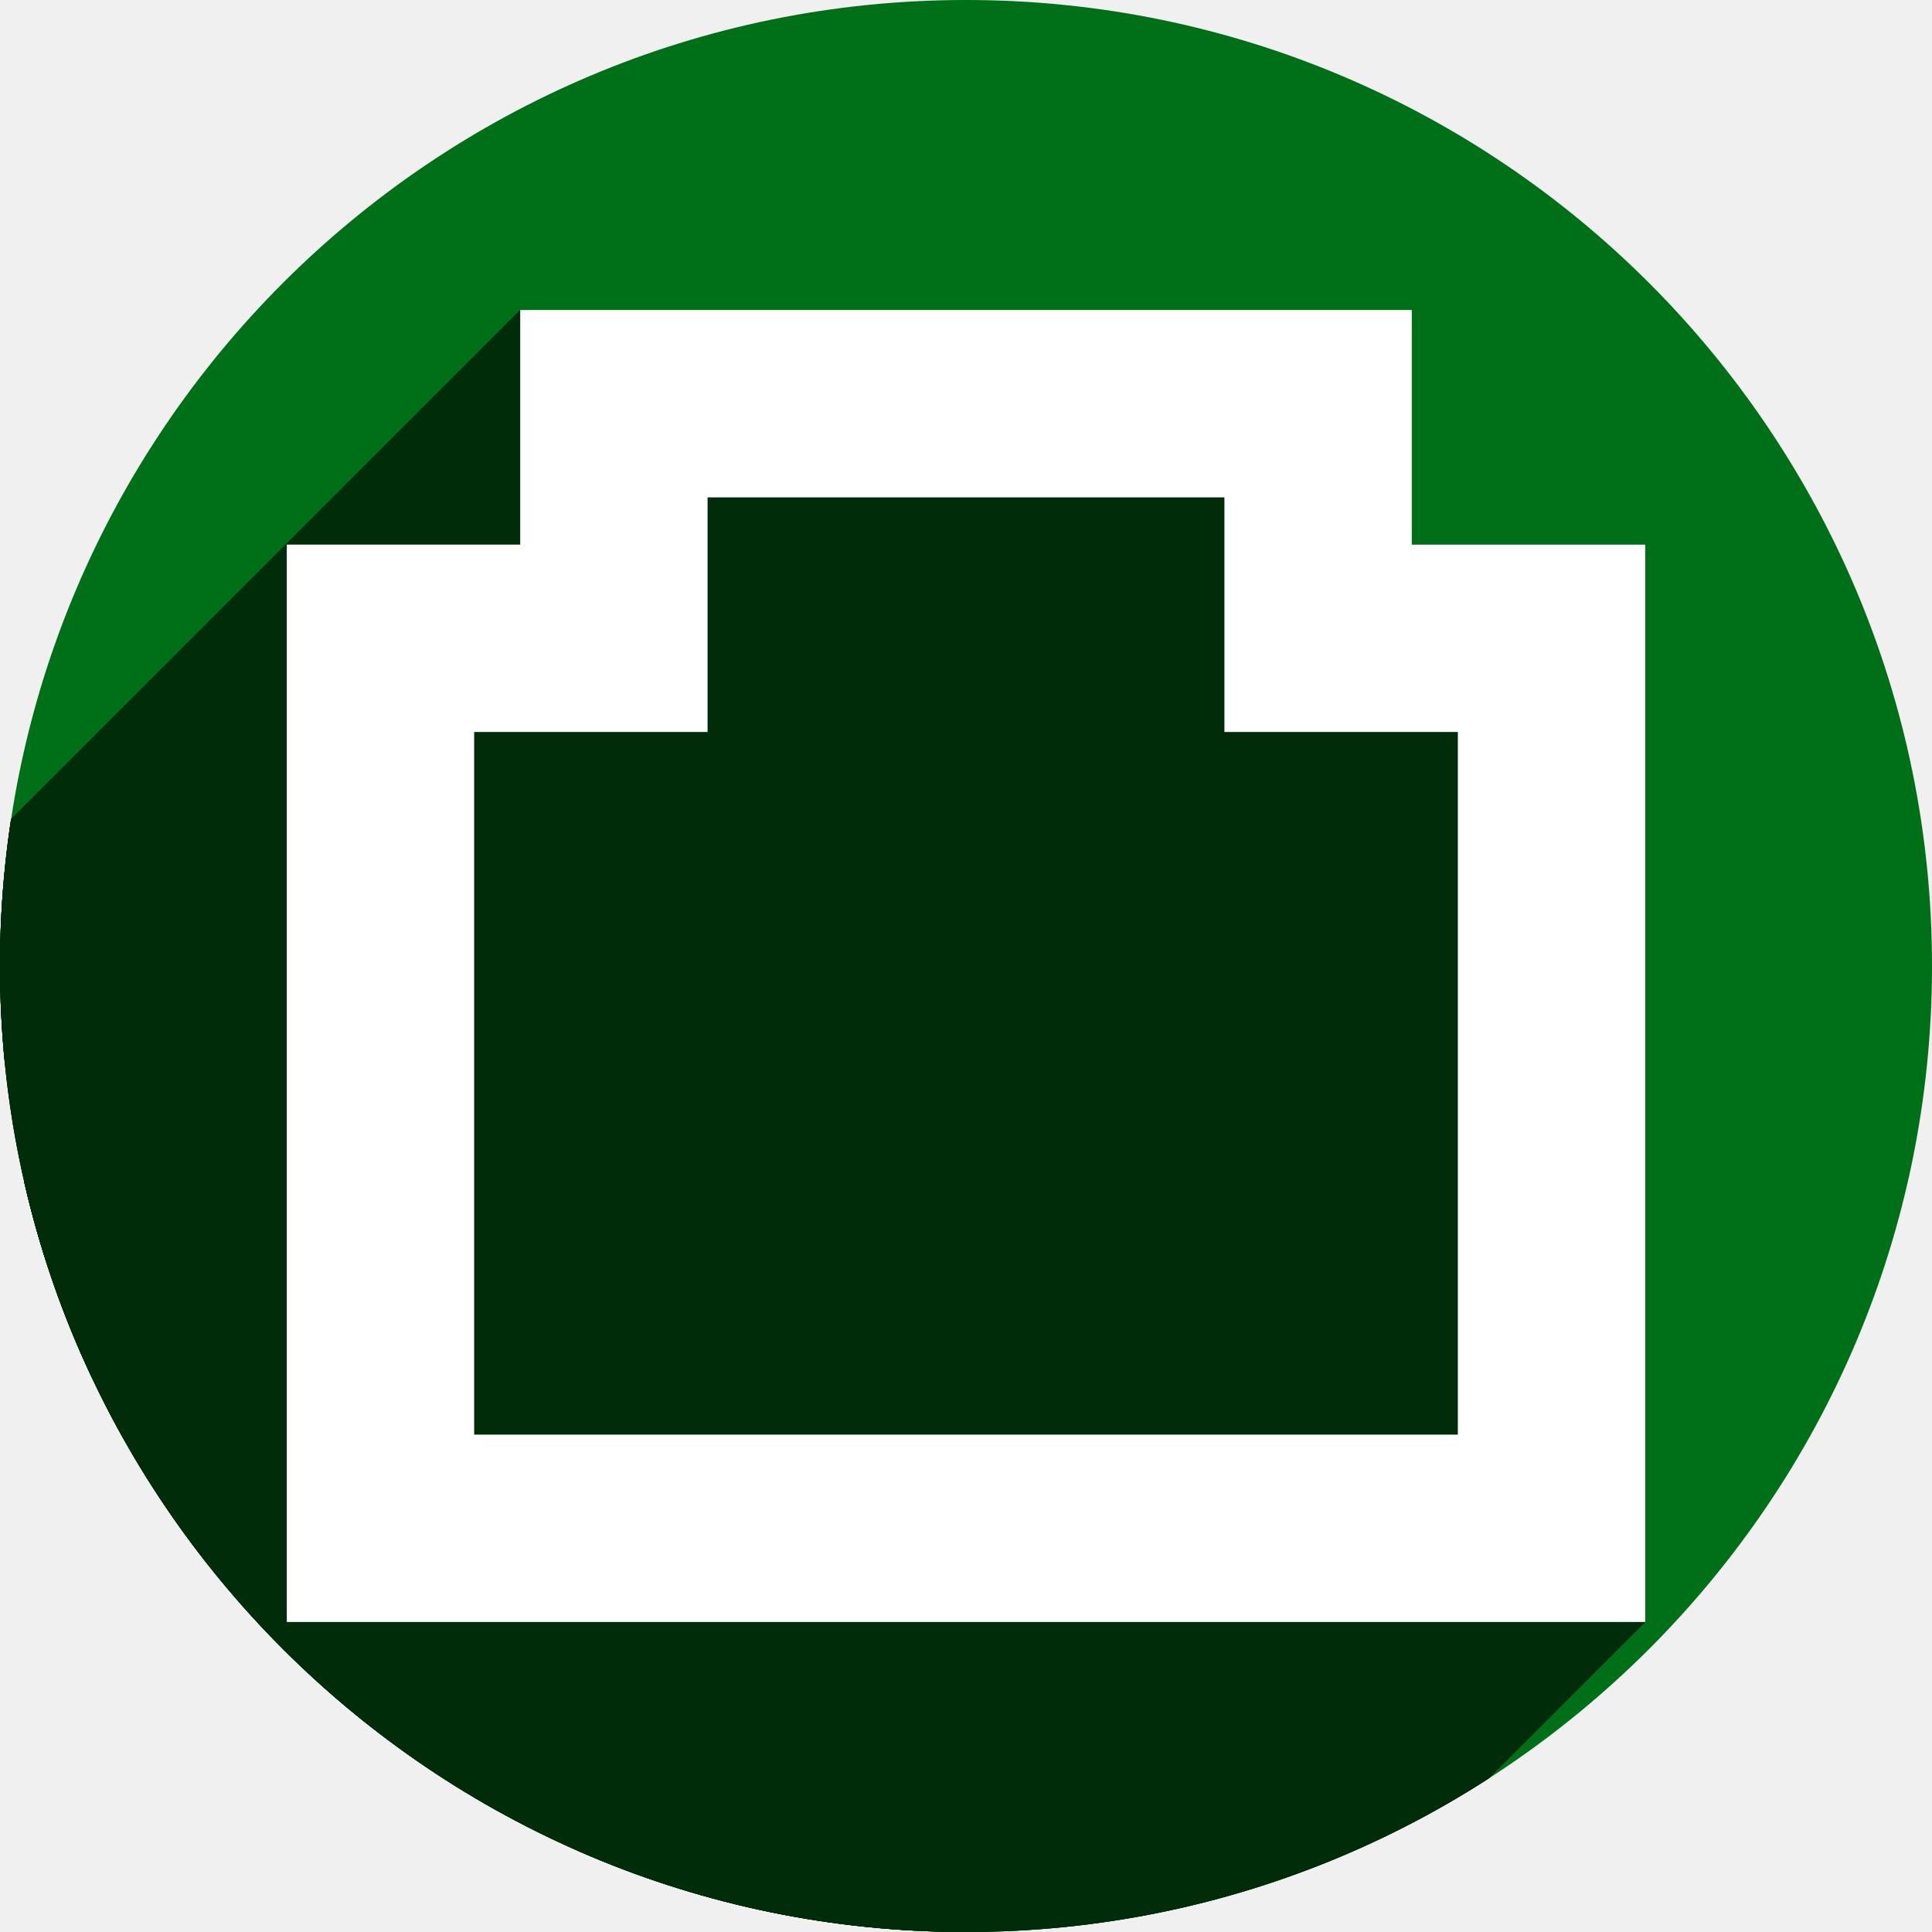
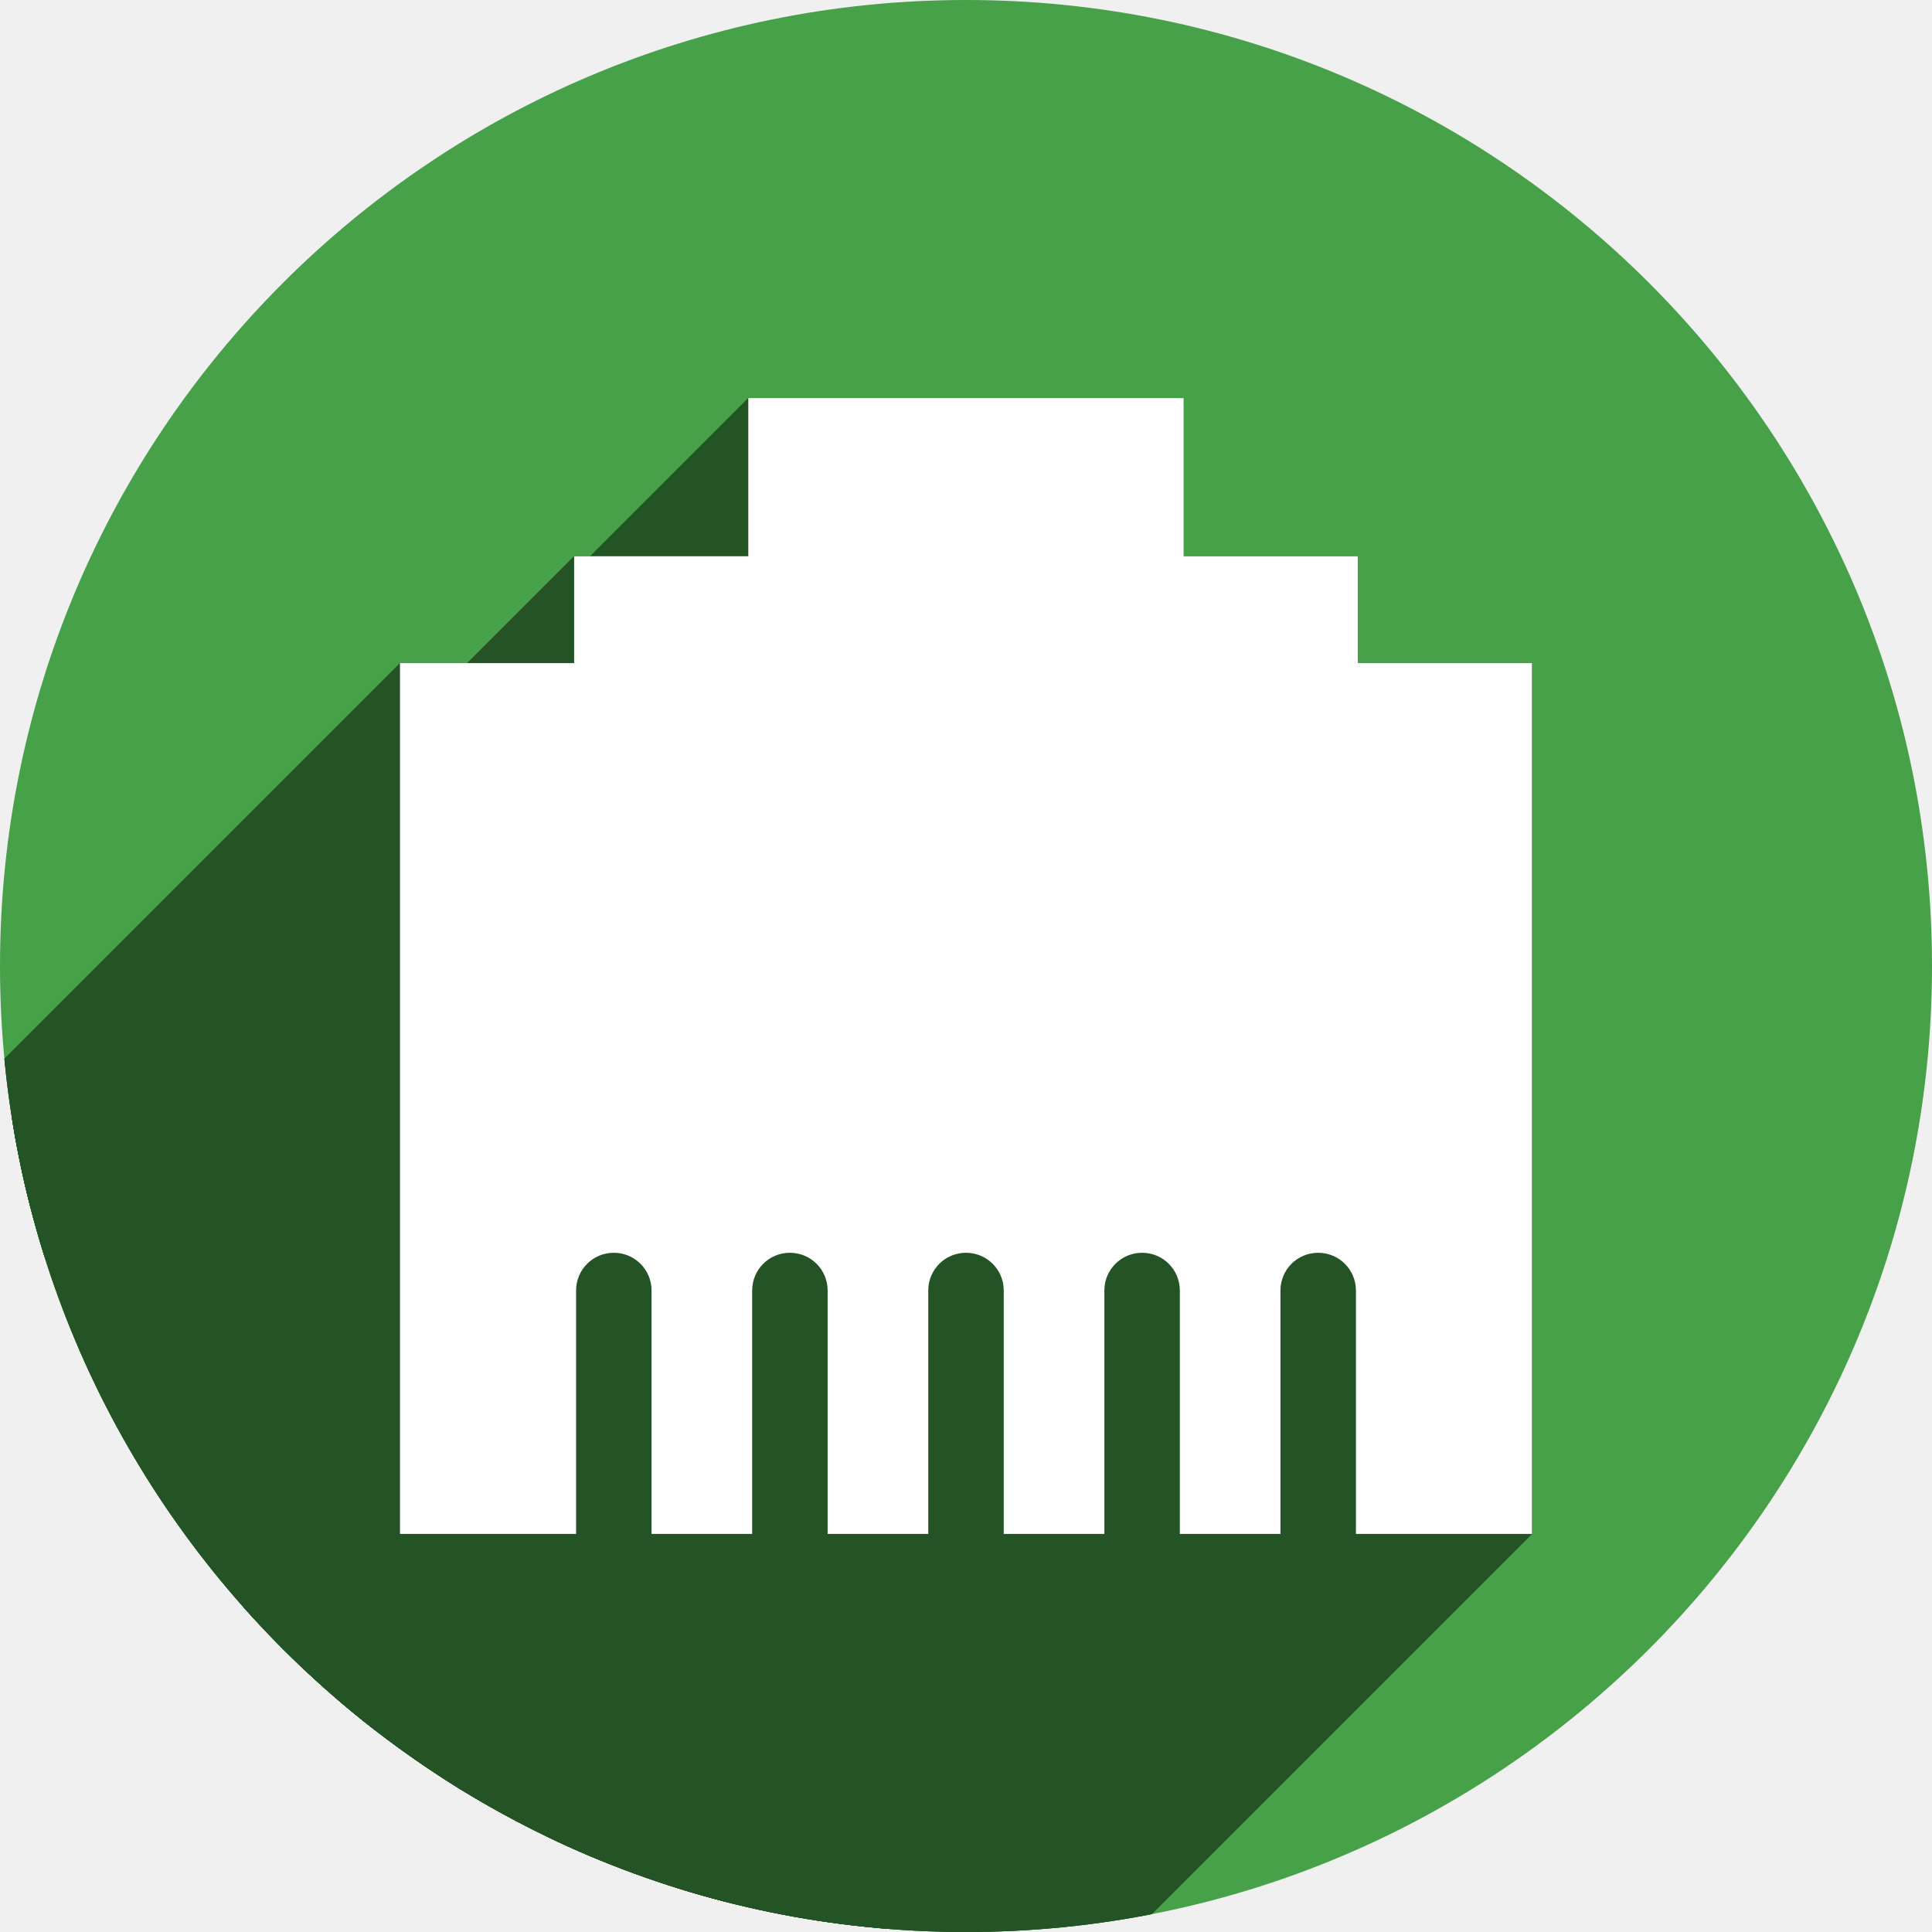
<svg xmlns="http://www.w3.org/2000/svg" width="256" height="256" viewBox="0 0 256 256" id="svg2" version="1.1">
  <defs id="defs4">
-     <clipPath id="clipPath4828" clipPathUnits="userSpaceOnUse">
-       <circle style="opacity:1;fill:#68bdff;fill-opacity:1;stroke:none;stroke-width:52.82;stroke-linecap:round;stroke-linejoin:round;stroke-miterlimit:4;stroke-dasharray:none;stroke-opacity:1" id="circle4830" cx="128" cy="924.362" r="128" />
+     <clipPath clipPathUnits="userSpaceOnUse" id="clipPath4828">
+       <circle r="128" cy="924.362" cx="128" id="circle4830" style="opacity:1;fill:#68bdff;fill-opacity:1;stroke:none;stroke-width:52.82;stroke-linecap:round;stroke-linejoin:round;stroke-miterlimit:4;stroke-dasharray:none;stroke-opacity:1" />
    </clipPath>
-     <clipPath id="clipPath4851" clipPathUnits="userSpaceOnUse">
-       <path style="opacity:1;fill:#68bdff;fill-opacity:1;stroke:none;stroke-width:52.82;stroke-linecap:round;stroke-linejoin:round;stroke-miterlimit:4;stroke-dasharray:none;stroke-opacity:1" d="m 128,796.362 a 128,128 0 0 0 -87.652,34.838 l 86.988,87.514 90.693,-85.26 A 128,128 0 0 0 128,796.362 Z M 23.73,850.284 A 128,128 0 0 0 0,924.362 128,128 0 0 0 128,1052.362 128,128 0 0 0 256,924.362 128,128 0 0 0 234.158,852.931 l -95.943,90.199 c -0.481,0.452 -0.995,0.843 -1.521,1.205 -0.254,0.304 -0.518,0.602 -0.805,0.887 -4.959,4.929 -12.919,4.904 -17.848,-0.055 L 23.73,850.284 Z" id="path4853" />
+     <clipPath clipPathUnits="userSpaceOnUse" id="clipPath4851">
+       <path id="path4853" d="m 128,796.362 a 128,128 0 0 0 -87.652,34.838 l 86.988,87.514 90.693,-85.26 A 128,128 0 0 0 128,796.362 Z M 23.73,850.284 A 128,128 0 0 0 0,924.362 128,128 0 0 0 128,1052.362 128,128 0 0 0 256,924.362 128,128 0 0 0 234.158,852.931 l -95.943,90.199 c -0.481,0.452 -0.995,0.843 -1.521,1.205 -0.254,0.304 -0.518,0.602 -0.805,0.887 -4.959,4.929 -12.919,4.904 -17.848,-0.055 L 23.73,850.284 Z" style="opacity:1;fill:#68bdff;fill-opacity:1;stroke:none;stroke-width:52.82;stroke-linecap:round;stroke-linejoin:round;stroke-miterlimit:4;stroke-dasharray:none;stroke-opacity:1" />
    </clipPath>
-     <clipPath id="clipPath4147" clipPathUnits="userSpaceOnUse">
-       <path style="opacity:1;fill:#fff168;fill-opacity:1;stroke:none;stroke-width:52.82;stroke-linecap:round;stroke-linejoin:round;stroke-miterlimit:4;stroke-dasharray:none;stroke-opacity:1" d="M 23.73,850.284 A 128,128 0 0 0 0,924.362 128,128 0 0 0 128,1052.362 128,128 0 0 0 256,924.362 128,128 0 0 0 234.158,852.931 l -95.943,90.199 c -0.481,0.452 -0.995,0.843 -1.521,1.205 -0.254,0.304 -0.518,0.602 -0.805,0.887 -4.959,4.929 -12.919,4.904 -17.848,-0.055 l -94.311,-94.883 z" id="path4149" />
+     <clipPath clipPathUnits="userSpaceOnUse" id="clipPath4147">
+       <path id="path4149" d="M 23.73,850.284 A 128,128 0 0 0 0,924.362 128,128 0 0 0 128,1052.362 128,128 0 0 0 256,924.362 128,128 0 0 0 234.158,852.931 l -95.943,90.199 c -0.481,0.452 -0.995,0.843 -1.521,1.205 -0.254,0.304 -0.518,0.602 -0.805,0.887 -4.959,4.929 -12.919,4.904 -17.848,-0.055 l -94.311,-94.883 z" style="opacity:1;fill:#fff168;fill-opacity:1;stroke:none;stroke-width:52.82;stroke-linecap:round;stroke-linejoin:round;stroke-miterlimit:4;stroke-dasharray:none;stroke-opacity:1" />
    </clipPath>
-     <clipPath clipPathUnits="userSpaceOnUse" id="clipPath4292">
-       <circle style="fill:#ffaa31;fill-opacity:1;stroke:none;stroke-width:9.518;stroke-linecap:butt;stroke-linejoin:miter;stroke-miterlimit:4;stroke-dasharray:none;stroke-opacity:1" id="circle4294" cx="132.273" cy="904.675" r="105.412" />
+     <clipPath id="clipPath4292" clipPathUnits="userSpaceOnUse">
+       <circle r="105.412" cy="904.675" cx="132.273" id="circle4294" style="fill:#ffaa31;fill-opacity:1;stroke:none;stroke-width:9.518;stroke-linecap:butt;stroke-linejoin:miter;stroke-miterlimit:4;stroke-dasharray:none;stroke-opacity:1" />
    </clipPath>
-     <clipPath id="clipPath4203" clipPathUnits="userSpaceOnUse">
-       <circle style="fill:#62b7dc;fill-opacity:1;stroke:none;stroke-width:9.518;stroke-linecap:butt;stroke-linejoin:miter;stroke-miterlimit:4;stroke-dasharray:none;stroke-opacity:1" id="circle4205" cx="128" cy="924.362" r="128" />
+     <clipPath clipPathUnits="userSpaceOnUse" id="clipPath4203">
+       <circle r="128" cy="924.362" cx="128" id="circle4205" style="fill:#62b7dc;fill-opacity:1;stroke:none;stroke-width:9.518;stroke-linecap:butt;stroke-linejoin:miter;stroke-miterlimit:4;stroke-dasharray:none;stroke-opacity:1" />
    </clipPath>
-     <clipPath id="clipPath4290" clipPathUnits="userSpaceOnUse">
-       <circle r="128" cy="924.362" cx="128" id="circle4292" style="fill:#bbbbbb;fill-opacity:1;stroke:none;stroke-width:9.518;stroke-linecap:butt;stroke-linejoin:miter;stroke-miterlimit:4;stroke-dasharray:none;stroke-opacity:1" />
+     <clipPath clipPathUnits="userSpaceOnUse" id="clipPath4290">
+       <circle style="fill:#bbbbbb;fill-opacity:1;stroke:none;stroke-width:9.518;stroke-linecap:butt;stroke-linejoin:miter;stroke-miterlimit:4;stroke-dasharray:none;stroke-opacity:1" id="circle4292" cx="128" cy="924.362" r="128" />
    </clipPath>
-     <clipPath clipPathUnits="userSpaceOnUse" id="clipPath4254">
-       <circle style="fill:#d64843;fill-opacity:1;stroke:none;stroke-width:9.518;stroke-linecap:butt;stroke-linejoin:miter;stroke-miterlimit:4;stroke-dasharray:none;stroke-opacity:1" id="circle4256" cx="128" cy="924.362" r="128" />
+     <clipPath id="clipPath4254" clipPathUnits="userSpaceOnUse">
+       <circle r="128" cy="924.362" cx="128" id="circle4256" style="fill:#d64843;fill-opacity:1;stroke:none;stroke-width:9.518;stroke-linecap:butt;stroke-linejoin:miter;stroke-miterlimit:4;stroke-dasharray:none;stroke-opacity:1" />
+     </clipPath>
+     <clipPath clipPathUnits="userSpaceOnUse" id="clipPath4402">
+       <circle r="128" cy="924.362" cx="128" id="circle4404" style="fill:#6ac18d;fill-opacity:1;stroke:none;stroke-width:9.518;stroke-linecap:butt;stroke-linejoin:miter;stroke-miterlimit:4;stroke-dasharray:none;stroke-opacity:1" />
    </clipPath>
  </defs>
-   <g transform="translate(0,-796.3622)" id="layer1">
-     <circle r="128" cy="924.362" cx="128" id="path4145" style="fill:#007018;fill-opacity:1;stroke:none;stroke-width:9.518;stroke-linecap:butt;stroke-linejoin:miter;stroke-miterlimit:4;stroke-dasharray:none;stroke-opacity:1" />
-     <g id="g4173" clip-path="url(#clipPath4254)" style="fill:#002c09;fill-opacity:1">
-       <g id="g4175" style="color:#000000;font-style:normal;font-variant:normal;font-weight:normal;font-stretch:normal;font-size:medium;line-height:normal;font-family:sans-serif;text-indent:0;text-align:start;text-decoration:none;text-decoration-line:none;text-decoration-style:solid;text-decoration-color:#000000;letter-spacing:normal;word-spacing:normal;text-transform:none;direction:ltr;block-progression:tb;writing-mode:lr-tb;baseline-shift:baseline;text-anchor:start;white-space:normal;clip-rule:nonzero;display:inline;overflow:visible;visibility:visible;opacity:1;isolation:auto;mix-blend-mode:normal;color-interpolation:sRGB;color-interpolation-filters:linearRGB;solid-color:#000000;solid-opacity:1;fill:#002c09;fill-opacity:1;fill-rule:nonzero;stroke:none;stroke-width:24.828;stroke-linecap:round;stroke-linejoin:miter;stroke-miterlimit:4;stroke-dasharray:none;stroke-dashoffset:0;stroke-opacity:1;color-rendering:auto;image-rendering:auto;shape-rendering:auto;text-rendering:auto;enable-background:accumulate">
-         <path id="path4177" d="M68.93 837.439L68.93 849.854L-72.492 991.275L-72.492 978.861Z" style="fill:#002c09;fill-opacity:1" />
-         <path id="path4179" d="M68.93 849.854L68.93 868.525L-72.492 1009.947L-72.492 991.275Z" style="fill:#002c09;fill-opacity:1" />
-         <path id="path4181" d="M68.93 868.525L38.0 868.525L-103.421 1009.947L-72.492 1009.947Z" style="fill:#002c09;fill-opacity:1" />
-         <path id="path4183" d="M38.0 868.525L38.0 1011.283L-103.421 1152.705L-103.421 1009.947Z" style="fill:#002c09;fill-opacity:1" />
-         <path id="path4185" d="M38.0 1011.283L218.0 1011.283L76.579 1152.705L-103.421 1152.705Z" style="fill:#002c09;fill-opacity:1" />
-         <path id="path4187" d="M218.0 1011.283L218.0 868.525L76.579 1009.947L76.579 1152.705Z" style="fill:#002c09;fill-opacity:1" />
-         <path id="path4189" d="M218.0 868.525L187.07 868.525L45.649 1009.947L76.579 1009.947Z" style="fill:#002c09;fill-opacity:1" />
-         <path id="path4191" d="M187.07 868.525L187.07 837.439L45.649 978.861L45.649 1009.947Z" style="fill:#002c09;fill-opacity:1" />
-         <path id="path4193" d="M187.07 837.439L68.93 837.439L-72.492 978.861L45.649 978.861Z" style="fill:#002c09;fill-opacity:1" />
-         <path id="path4195" d="M93.758 862.268L162.242 862.268L20.821 1003.689L-47.664 1003.689Z" style="fill:#002c09;fill-opacity:1" />
-         <path id="path4197" d="M162.242 862.268L162.242 893.354L20.821 1034.775L20.821 1003.689Z" style="fill:#002c09;fill-opacity:1" />
-         <path id="path4199" d="M162.242 893.354L193.172 893.354L51.751 1034.775L20.821 1034.775Z" style="fill:#002c09;fill-opacity:1" />
-         <path id="path4201" d="M193.172 893.354L193.172 986.457L51.751 1127.878L51.751 1034.775Z" style="fill:#002c09;fill-opacity:1" />
-         <path id="path4203" d="M193.172 986.457L62.828 986.457L-78.593 1127.878L51.751 1127.878Z" style="fill:#002c09;fill-opacity:1" />
-         <path id="path4205" d="M62.828 986.457L62.828 893.354L-78.593 1034.775L-78.593 1127.878Z" style="fill:#002c09;fill-opacity:1" />
-         <path id="path4207" d="M62.828 893.354L93.758 893.354L-47.664 1034.775L-78.593 1034.775Z" style="fill:#002c09;fill-opacity:1" />
-         <path id="path4209" d="M93.758 893.354L93.758 862.268L-47.664 1003.689L-47.664 1034.775Z" style="fill:#002c09;fill-opacity:1" />
+   <g id="layer1" transform="translate(0,-796.3622)">
+     <circle style="fill:#46a148;fill-opacity:1;stroke:none;stroke-width:9.518;stroke-linecap:butt;stroke-linejoin:miter;stroke-miterlimit:4;stroke-dasharray:none;stroke-opacity:1" id="path4145" cx="128" cy="924.362" r="128" />
+     <g id="g4211" clip-path="url(#clipPath4402)" style="fill:#245325;fill-opacity:1">
+       <g id="g4248" transform="translate(0,796.3622)" style="fill:#245325;fill-opacity:1">
+         <g id="g4250" style="fill:#245325;fill-opacity:1;stroke:none;stroke-opacity:1">
+           <path id="path4252" d="M99.154 52.748L99.154 73.707L-112.978 285.839L-112.978 264.88Z" style="fill:#245325;fill-opacity:1" />
+           <path id="path4254" d="M99.154 73.707L76.076 73.707L-136.056 285.839L-112.978 285.839Z" style="fill:#245325;fill-opacity:1" />
+           <path id="path4256" d="M76.076 73.707L76.076 87.867L-136.056 299.999L-136.056 285.839Z" style="fill:#245325;fill-opacity:1" />
+           <path id="path4258" d="M76.076 87.867L53.0 87.867L-159.132 299.999L-136.056 299.999Z" style="fill:#245325;fill-opacity:1" />
+           <path id="path4260" d="M53.0 87.867L53.0 203.252L-159.132 415.384L-159.132 299.999Z" style="fill:#245325;fill-opacity:1" />
+           <path id="path4262" d="M53.0 203.252L76.334 203.252L-135.798 415.384L-159.132 415.384Z" style="fill:#245325;fill-opacity:1" />
+           <path id="path4264" d="M76.334 203.252L76.334 171.0L-135.798 383.132L-135.798 415.384Z" style="fill:#245325;fill-opacity:1" />
+           <path id="path4266" d="M76.334 171.0C76.334 169.615 76.891 168.365 77.795 167.461L-134.337 379.593C-135.241 380.497 -135.798 381.747 -135.798 383.132Z" style="fill:#245325;fill-opacity:1" />
+           <path id="path4268" d="M77.795 167.461C78.699 166.558 79.949 166.0 81.334 166.0L-130.798 378.132C-132.183 378.132 -133.433 378.69 -134.337 379.593Z" style="fill:#245325;fill-opacity:1" />
+           <path id="path4270" d="M81.334 166.0C84.104 166.0 86.334 168.23 86.334 171.0L-125.798 383.132C-125.798 380.362 -128.028 378.132 -130.798 378.132Z" style="fill:#245325;fill-opacity:1" />
+           <path id="path4272" d="M86.334 171.0L86.334 203.252L-125.798 415.384L-125.798 383.132Z" style="fill:#245325;fill-opacity:1" />
+           <path id="path4274" d="M86.334 203.252L99.666 203.252L-112.466 415.384L-125.798 415.384Z" style="fill:#245325;fill-opacity:1" />
+           <path id="path4276" d="M99.666 203.252L99.666 171.0L-112.466 383.132L-112.466 415.384Z" style="fill:#245325;fill-opacity:1" />
+           <path id="path4278" d="M99.666 171.0C99.666 169.615 100.224 168.365 101.127 167.461L-111.005 379.593C-111.909 380.497 -112.466 381.747 -112.466 383.132Z" style="fill:#245325;fill-opacity:1" />
+           <path id="path4280" d="M101.127 167.461C102.031 166.558 103.281 166.0 104.666 166.0L-107.466 378.132C-108.851 378.132 -110.101 378.69 -111.005 379.593Z" style="fill:#245325;fill-opacity:1" />
+           <path id="path4282" d="M104.666 166.0C107.436 166.0 109.666 168.23 109.666 171.0L-102.466 383.132C-102.466 380.362 -104.696 378.132 -107.466 378.132Z" style="fill:#245325;fill-opacity:1" />
+           <path id="path4284" d="M109.666 171.0L109.666 203.252L-102.466 415.384L-102.466 383.132Z" style="fill:#245325;fill-opacity:1" />
+           <path id="path4286" d="M109.666 203.252L123.0 203.252L-89.132 415.384L-102.466 415.384Z" style="fill:#245325;fill-opacity:1" />
+           <path id="path4288" d="M123.0 203.252L123.0 171.0L-89.132 383.132L-89.132 415.384Z" style="fill:#245325;fill-opacity:1" />
+           <path id="path4290" d="M123.0 171.0C123.0 168.23 125.23 166.0 128.0 166.0L-84.132 378.132C-86.902 378.132 -89.132 380.362 -89.132 383.132Z" style="fill:#245325;fill-opacity:1" />
+           <path id="path4292" d="M128.0 166.0C130.77 166.0 133.0 168.23 133.0 171.0L-79.132 383.132C-79.132 380.362 -81.362 378.132 -84.132 378.132Z" style="fill:#245325;fill-opacity:1" />
+           <path id="path4294" d="M133.0 171.0L133.0 203.252L-79.132 415.384L-79.132 383.132Z" style="fill:#245325;fill-opacity:1" />
+           <path id="path4296" d="M133.0 203.252L146.334 203.252L-65.798 415.384L-79.132 415.384Z" style="fill:#245325;fill-opacity:1" />
+           <path id="path4298" d="M146.334 203.252L146.334 171.0L-65.798 383.132L-65.798 415.384Z" style="fill:#245325;fill-opacity:1" />
+           <path id="path4300" d="M146.334 171.0C146.334 169.615 146.891 168.365 147.795 167.461L-64.337 379.593C-65.241 380.497 -65.798 381.747 -65.798 383.132Z" style="fill:#245325;fill-opacity:1" />
+           <path id="path4302" d="M147.795 167.461C148.699 166.558 149.949 166.0 151.334 166.0L-60.798 378.132C-62.183 378.132 -63.433 378.69 -64.337 379.593Z" style="fill:#245325;fill-opacity:1" />
+           <path id="path4304" d="M151.334 166.0C154.104 166.0 156.334 168.23 156.334 171.0L-55.798 383.132C-55.798 380.362 -58.028 378.132 -60.798 378.132Z" style="fill:#245325;fill-opacity:1" />
+           <path id="path4306" d="M156.334 171.0L156.334 203.252L-55.798 415.384L-55.798 383.132Z" style="fill:#245325;fill-opacity:1" />
+           <path id="path4308" d="M156.334 203.252L169.666 203.252L-42.466 415.384L-55.798 415.384Z" style="fill:#245325;fill-opacity:1" />
+           <path id="path4310" d="M169.666 203.252L169.666 171.0L-42.466 383.132L-42.466 415.384Z" style="fill:#245325;fill-opacity:1" />
+           <path id="path4312" d="M169.666 171.0C169.666 168.23 171.896 166.0 174.666 166.0L-37.466 378.132C-40.236 378.132 -42.466 380.362 -42.466 383.132Z" style="fill:#245325;fill-opacity:1" />
+           <path id="path4314" d="M174.666 166.0C177.436 166.0 179.666 168.23 179.666 171.0L-32.466 383.132C-32.466 380.362 -34.696 378.132 -37.466 378.132Z" style="fill:#245325;fill-opacity:1" />
+           <path id="path4316" d="M179.666 171.0L179.666 203.252L-32.466 415.384L-32.466 383.132Z" style="fill:#245325;fill-opacity:1" />
+           <path id="path4318" d="M179.666 203.252L203.0 203.252L-9.132 415.384L-32.466 415.384Z" style="fill:#245325;fill-opacity:1" />
+           <path id="path4320" d="M203.0 203.252L203.0 87.867L-9.132 299.999L-9.132 415.384Z" style="fill:#245325;fill-opacity:1" />
+           <path id="path4322" d="M203.0 87.867L179.924 87.867L-32.208 299.999L-9.132 299.999Z" style="fill:#245325;fill-opacity:1" />
+           <path id="path4324" d="M179.924 87.867L179.924 73.707L-32.208 285.839L-32.208 299.999Z" style="fill:#245325;fill-opacity:1" />
+           <path id="path4326" d="M179.924 73.707L156.846 73.707L-55.286 285.839L-32.208 285.839Z" style="fill:#245325;fill-opacity:1" />
+           <path id="path4328" d="M156.846 73.707L156.846 52.748L-55.286 264.88L-55.286 285.839Z" style="fill:#245325;fill-opacity:1" />
+           <path id="path4330" d="M156.846 52.748L99.154 52.748L-112.978 264.88L-55.286 264.88Z" style="fill:#245325;fill-opacity:1" />
+         </g>
+         <path id="path4213" transform="" d="M 99.154 52.748 L 99.154 73.707 L 76.076 73.707 L 76.076 87.867 L 53 87.867 L 53 203.252 L 76.334 203.252 L 76.334 171 C 76.334 168.23 78.564 166 81.334 166 C 84.104 166 86.334 168.23 86.334 171 L 86.334 203.252 L 99.666 203.252 L 99.666 171 C 99.666 168.23 101.896 166 104.666 166 C 107.436 166 109.666 168.23 109.666 171 L 109.666 203.252 L 123 203.252 L 123 171 C 123 168.23 125.23 166 128 166 C 130.77 166 133 168.23 133 171 L 133 203.252 L 146.334 203.252 L 146.334 171 C 146.334 168.23 148.564 166 151.334 166 C 154.104 166 156.334 168.23 156.334 171 L 156.334 203.252 L 169.666 203.252 L 169.666 171 C 169.666 168.23 171.896 166 174.666 166 C 177.436 166 179.666 168.23 179.666 171 L 179.666 203.252 L 203 203.252 L 203 87.867 L 179.924 87.867 L 179.924 73.707 L 156.846 73.707 L 156.846 52.748 L 99.154 52.748 z " style="fill:#245325;fill-opacity:1;stroke:none;stroke-opacity:1" />
      </g>
-       <path style="color:#000000;font-style:normal;font-variant:normal;font-weight:normal;font-stretch:normal;font-size:medium;line-height:normal;font-family:sans-serif;text-indent:0;text-align:start;text-decoration:none;text-decoration-line:none;text-decoration-style:solid;text-decoration-color:#000000;letter-spacing:normal;word-spacing:normal;text-transform:none;direction:ltr;block-progression:tb;writing-mode:lr-tb;baseline-shift:baseline;text-anchor:start;white-space:normal;clip-rule:nonzero;display:inline;overflow:visible;visibility:visible;opacity:1;isolation:auto;mix-blend-mode:normal;color-interpolation:sRGB;color-interpolation-filters:linearRGB;solid-color:#000000;solid-opacity:1;fill:#002c09;fill-opacity:1;fill-rule:nonzero;stroke:none;stroke-width:24.828;stroke-linecap:round;stroke-linejoin:miter;stroke-miterlimit:4;stroke-dasharray:none;stroke-dashoffset:0;stroke-opacity:1;color-rendering:auto;image-rendering:auto;shape-rendering:auto;text-rendering:auto;enable-background:accumulate" d="m 68.93,837.439 0,12.414 0,18.672 -30.93,0 0,142.758 180,0 0,-142.758 -30.93,0 0,-31.086 -118.141,0 z m 24.828,24.828 68.484,0 0,31.086 30.93,0 0,93.104 -130.344,0 0,-93.104 30.93,0 0,-31.086 z" id="path4930" />
    </g>
-     <path id="rect4188" d="m 68.93,837.439 0,12.414 0,18.672 -30.93,0 0,142.758 180,0 0,-142.758 -30.93,0 0,-31.086 -118.141,0 z m 24.828,24.828 68.484,0 0,31.086 30.93,0 0,93.104 -130.344,0 0,-93.104 30.93,0 0,-31.086 z" style="color:#000000;font-style:normal;font-variant:normal;font-weight:normal;font-stretch:normal;font-size:medium;line-height:normal;font-family:sans-serif;text-indent:0;text-align:start;text-decoration:none;text-decoration-line:none;text-decoration-style:solid;text-decoration-color:#000000;letter-spacing:normal;word-spacing:normal;text-transform:none;direction:ltr;block-progression:tb;writing-mode:lr-tb;baseline-shift:baseline;text-anchor:start;white-space:normal;clip-rule:nonzero;display:inline;overflow:visible;visibility:visible;opacity:1;isolation:auto;mix-blend-mode:normal;color-interpolation:sRGB;color-interpolation-filters:linearRGB;solid-color:#000000;solid-opacity:1;fill:#ffffff;fill-opacity:1;fill-rule:nonzero;stroke:none;stroke-width:24.828;stroke-linecap:round;stroke-linejoin:miter;stroke-miterlimit:4;stroke-dasharray:none;stroke-dashoffset:0;stroke-opacity:1;color-rendering:auto;image-rendering:auto;shape-rendering:auto;text-rendering:auto;enable-background:accumulate" />
+     <g id="g4206">
+       <path style="fill:#ffffff;fill-opacity:1;stroke:none;stroke-opacity:1" d="M 53 87.867 L 53 203.252 L 76.334 203.252 L 76.334 171 C 76.334 168.23 78.564 166 81.334 166 C 84.104 166 86.334 168.23 86.334 171 L 86.334 203.252 L 99.666 203.252 L 99.666 171 C 99.666 168.23 101.896 166 104.666 166 C 107.436 166 109.666 168.23 109.666 171 L 109.666 203.252 L 123 203.252 L 123 171 C 123 168.23 125.23 166 128 166 C 130.77 166 133 168.23 133 171 L 133 203.252 L 146.334 203.252 L 146.334 171 C 146.334 168.23 148.564 166 151.334 166 C 154.104 166 156.334 168.23 156.334 171 L 156.334 203.252 L 169.666 203.252 L 169.666 171 C 169.666 168.23 171.896 166 174.666 166 C 177.436 166 179.666 168.23 179.666 171 L 179.666 203.252 L 203 203.252 L 203 87.867 L 53 87.867 z " transform="translate(0,796.3622)" id="rect4170" />
+       <rect style="fill:#ffffff;fill-opacity:1;stroke:none;stroke-opacity:1" id="rect4175" width="103.846" height="17.308" x="76.077" y="870.069" />
+       <rect y="849.111" x="99.154" height="23.077" width="57.692" id="rect4177" style="fill:#ffffff;fill-opacity:1;stroke:none;stroke-opacity:1" />
+     </g>
  </g>
</svg>
